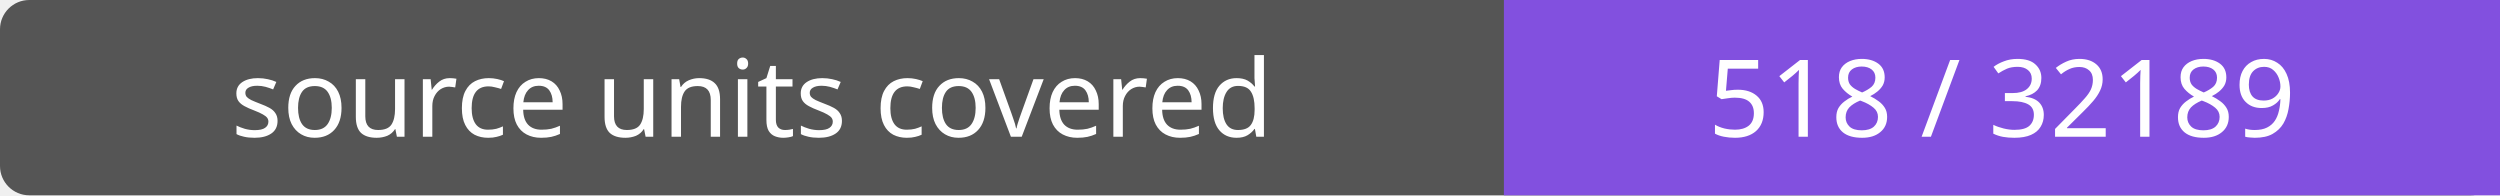
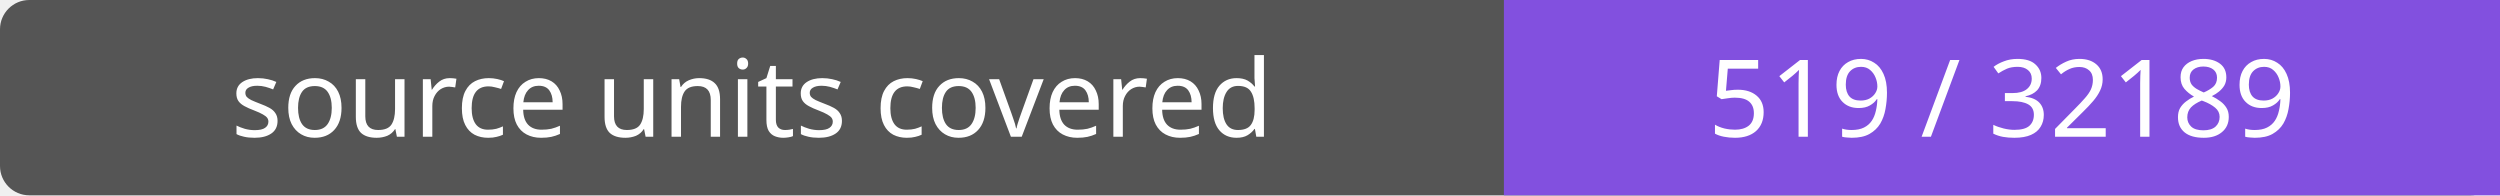
- <svg xmlns="http://www.w3.org/2000/svg" width="256" height="20" role="img" aria-label="source units covered: 518 / 32189">
+ <svg xmlns="http://www.w3.org/2000/svg" width="256" height="20" role="img" aria-label="source units covered: 519 / 32189">
  <rect width="256" height="20" rx="3" fill="#555" />
  <path fill="#8250df" d="M154 0h102v20H154z" />
  <g fill="#fff" text-anchor="middle" font-family="Verdana,sans-serif" font-size="11">
    <text x="77.0" y="14">source units covered</text>
-     <text x="205.0" y="14">518 / 32189</text>
+     <text x="205.0" y="14">519 / 32189</text>
  </g>
</svg>
